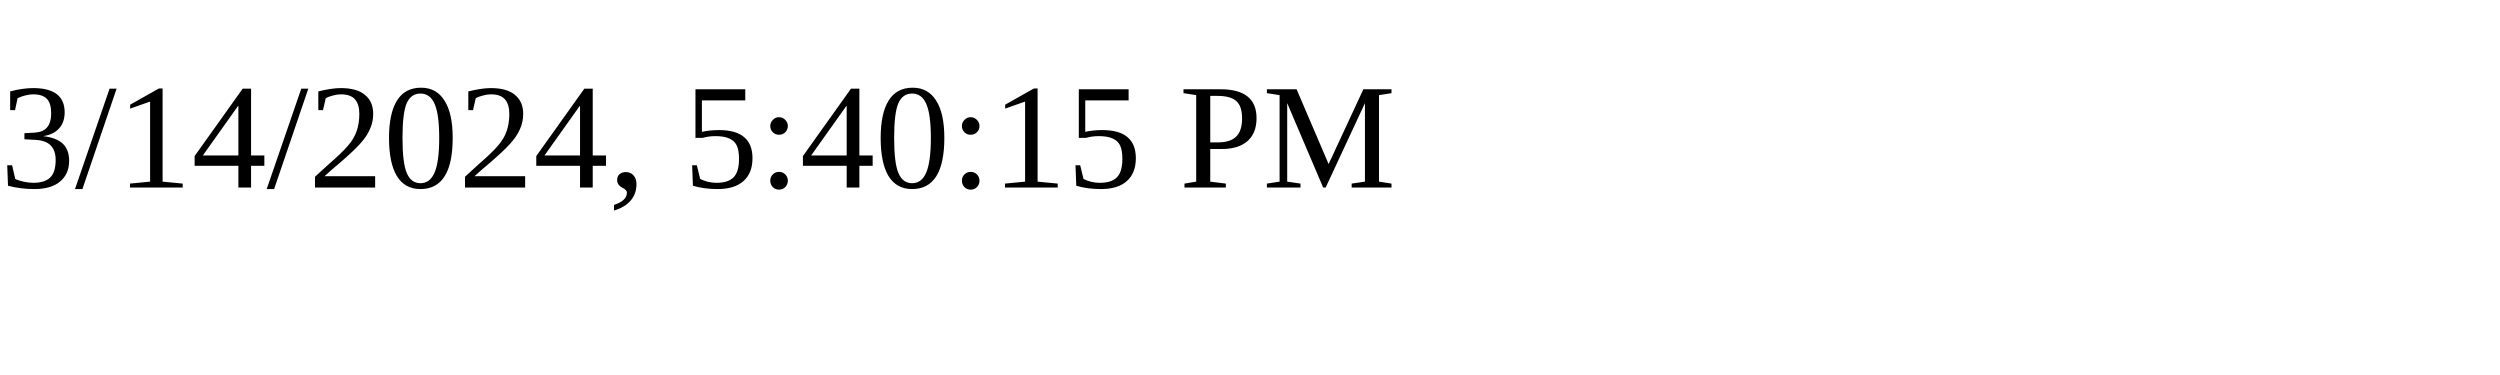
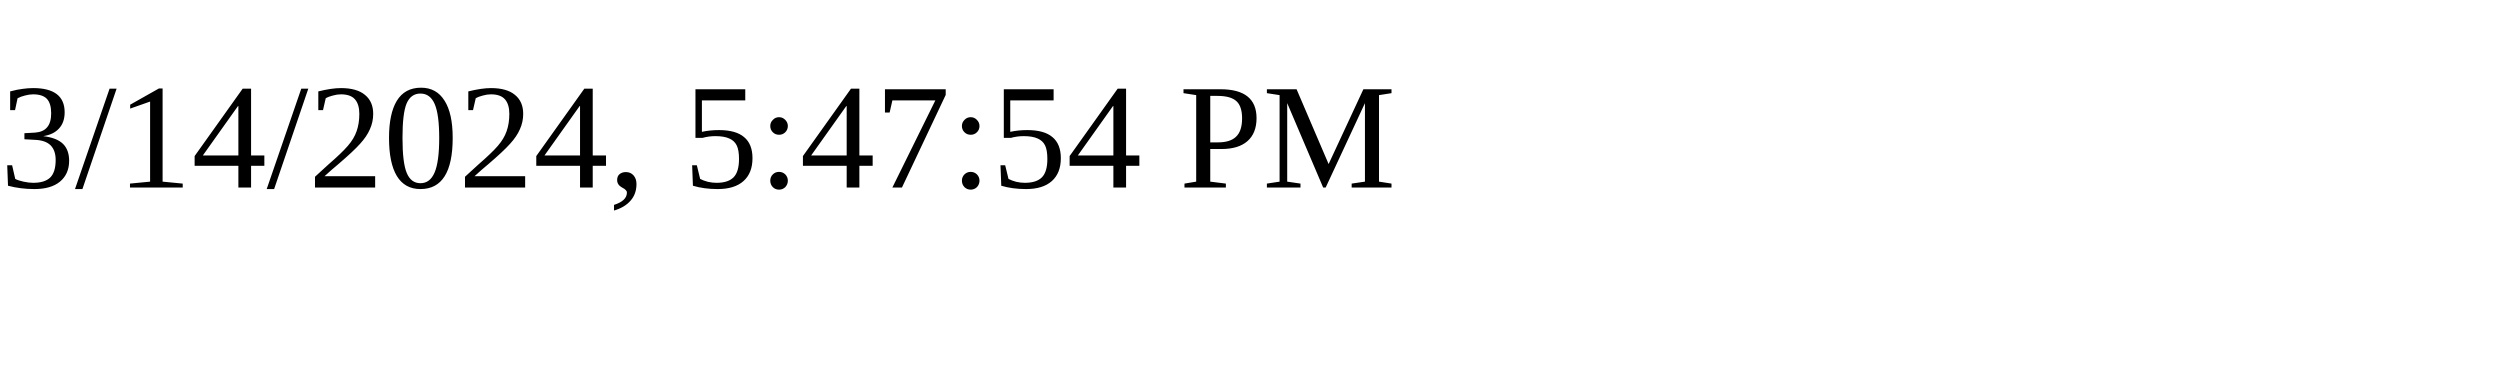
<svg xmlns="http://www.w3.org/2000/svg" height="30" width="200">
-   <text x="0" y="15">3/14/2024, 5:40:15 PM</text>
+   <text x="0" y="15">3/14/2024, 5:47:54 PM</text>
</svg>
